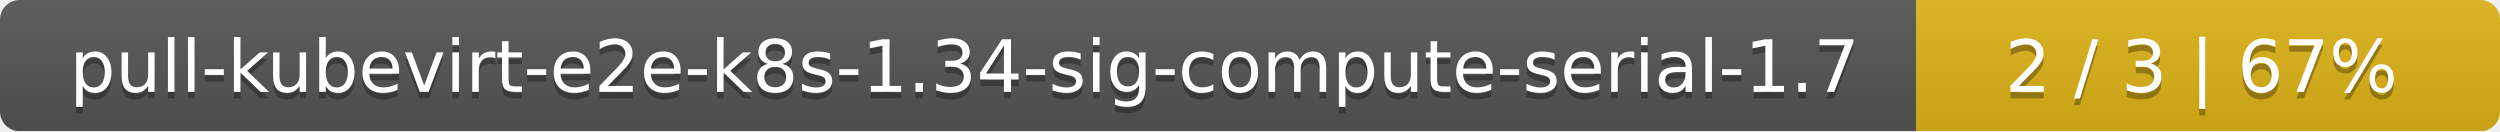
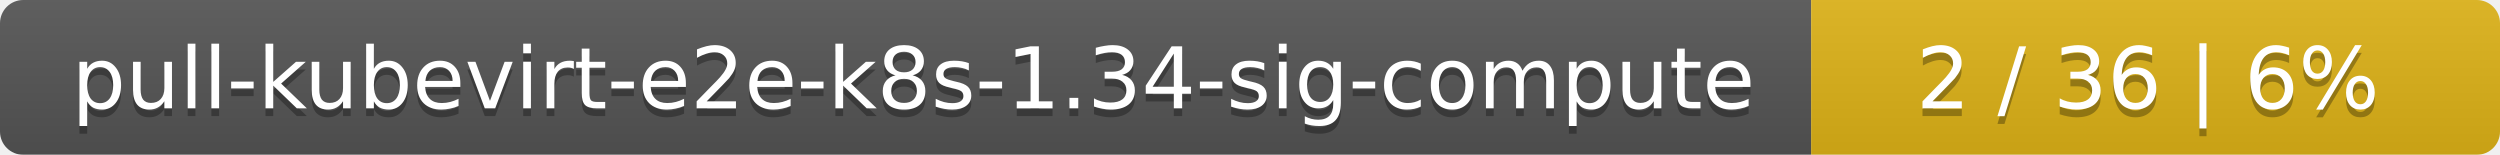
- <svg xmlns="http://www.w3.org/2000/svg" width="381" height="20">
+ <svg xmlns="http://www.w3.org/2000/svg" width="323" height="20">
  <linearGradient id="smooth" x2="0" y2="100%">
    <stop offset="0" stop-color="#bbb" stop-opacity=".1" />
    <stop offset="1" stop-opacity=".1" />
  </linearGradient>
  <mask id="round">
-     <rect width="381" height="20" rx="3" fill="#fff" />
+     <rect width="323" height="20" rx="3" fill="#fff" />
  </mask>
  <g mask="url(#round)">
-     <rect width="292" height="20" fill="#555" />
-     <rect x="292" width="89" height="20" fill="#dfb317" />
-     <rect width="381" height="20" fill="url(#smooth)" />
+     <rect width="234" height="20" fill="#555" />
+     <rect x="234" width="89" height="20" fill="#dfb317" />
+     <rect width="323" height="20" fill="url(#smooth)" />
  </g>
  <g fill="#fff" text-anchor="middle" font-family="DejaVu Sans,Verdana,Geneva,sans-serif" font-size="11">
-     <text x="147" y="15" fill="#010101" fill-opacity=".3">pull-kubevirt-e2e-k8s-1.34-sig-compute-serial-1.7</text>
-     <text x="147" y="14">pull-kubevirt-e2e-k8s-1.34-sig-compute-serial-1.7</text>
-     <text x="335.5" y="15" fill="#010101" fill-opacity=".3">2 / 3    |    67%</text>
-     <text x="335.5" y="14">2 / 3    |    67%</text>
+     <text x="118" y="15" fill="#010101" fill-opacity=".3">pull-kubevirt-e2e-k8s-1.34-sig-compute</text>
+     <text x="118" y="14">pull-kubevirt-e2e-k8s-1.34-sig-compute</text>
+     <text x="277.5" y="15" fill="#010101" fill-opacity=".3">2 / 36    |    6%</text>
+     <text x="277.5" y="14">2 / 36    |    6%</text>
  </g>
</svg>
